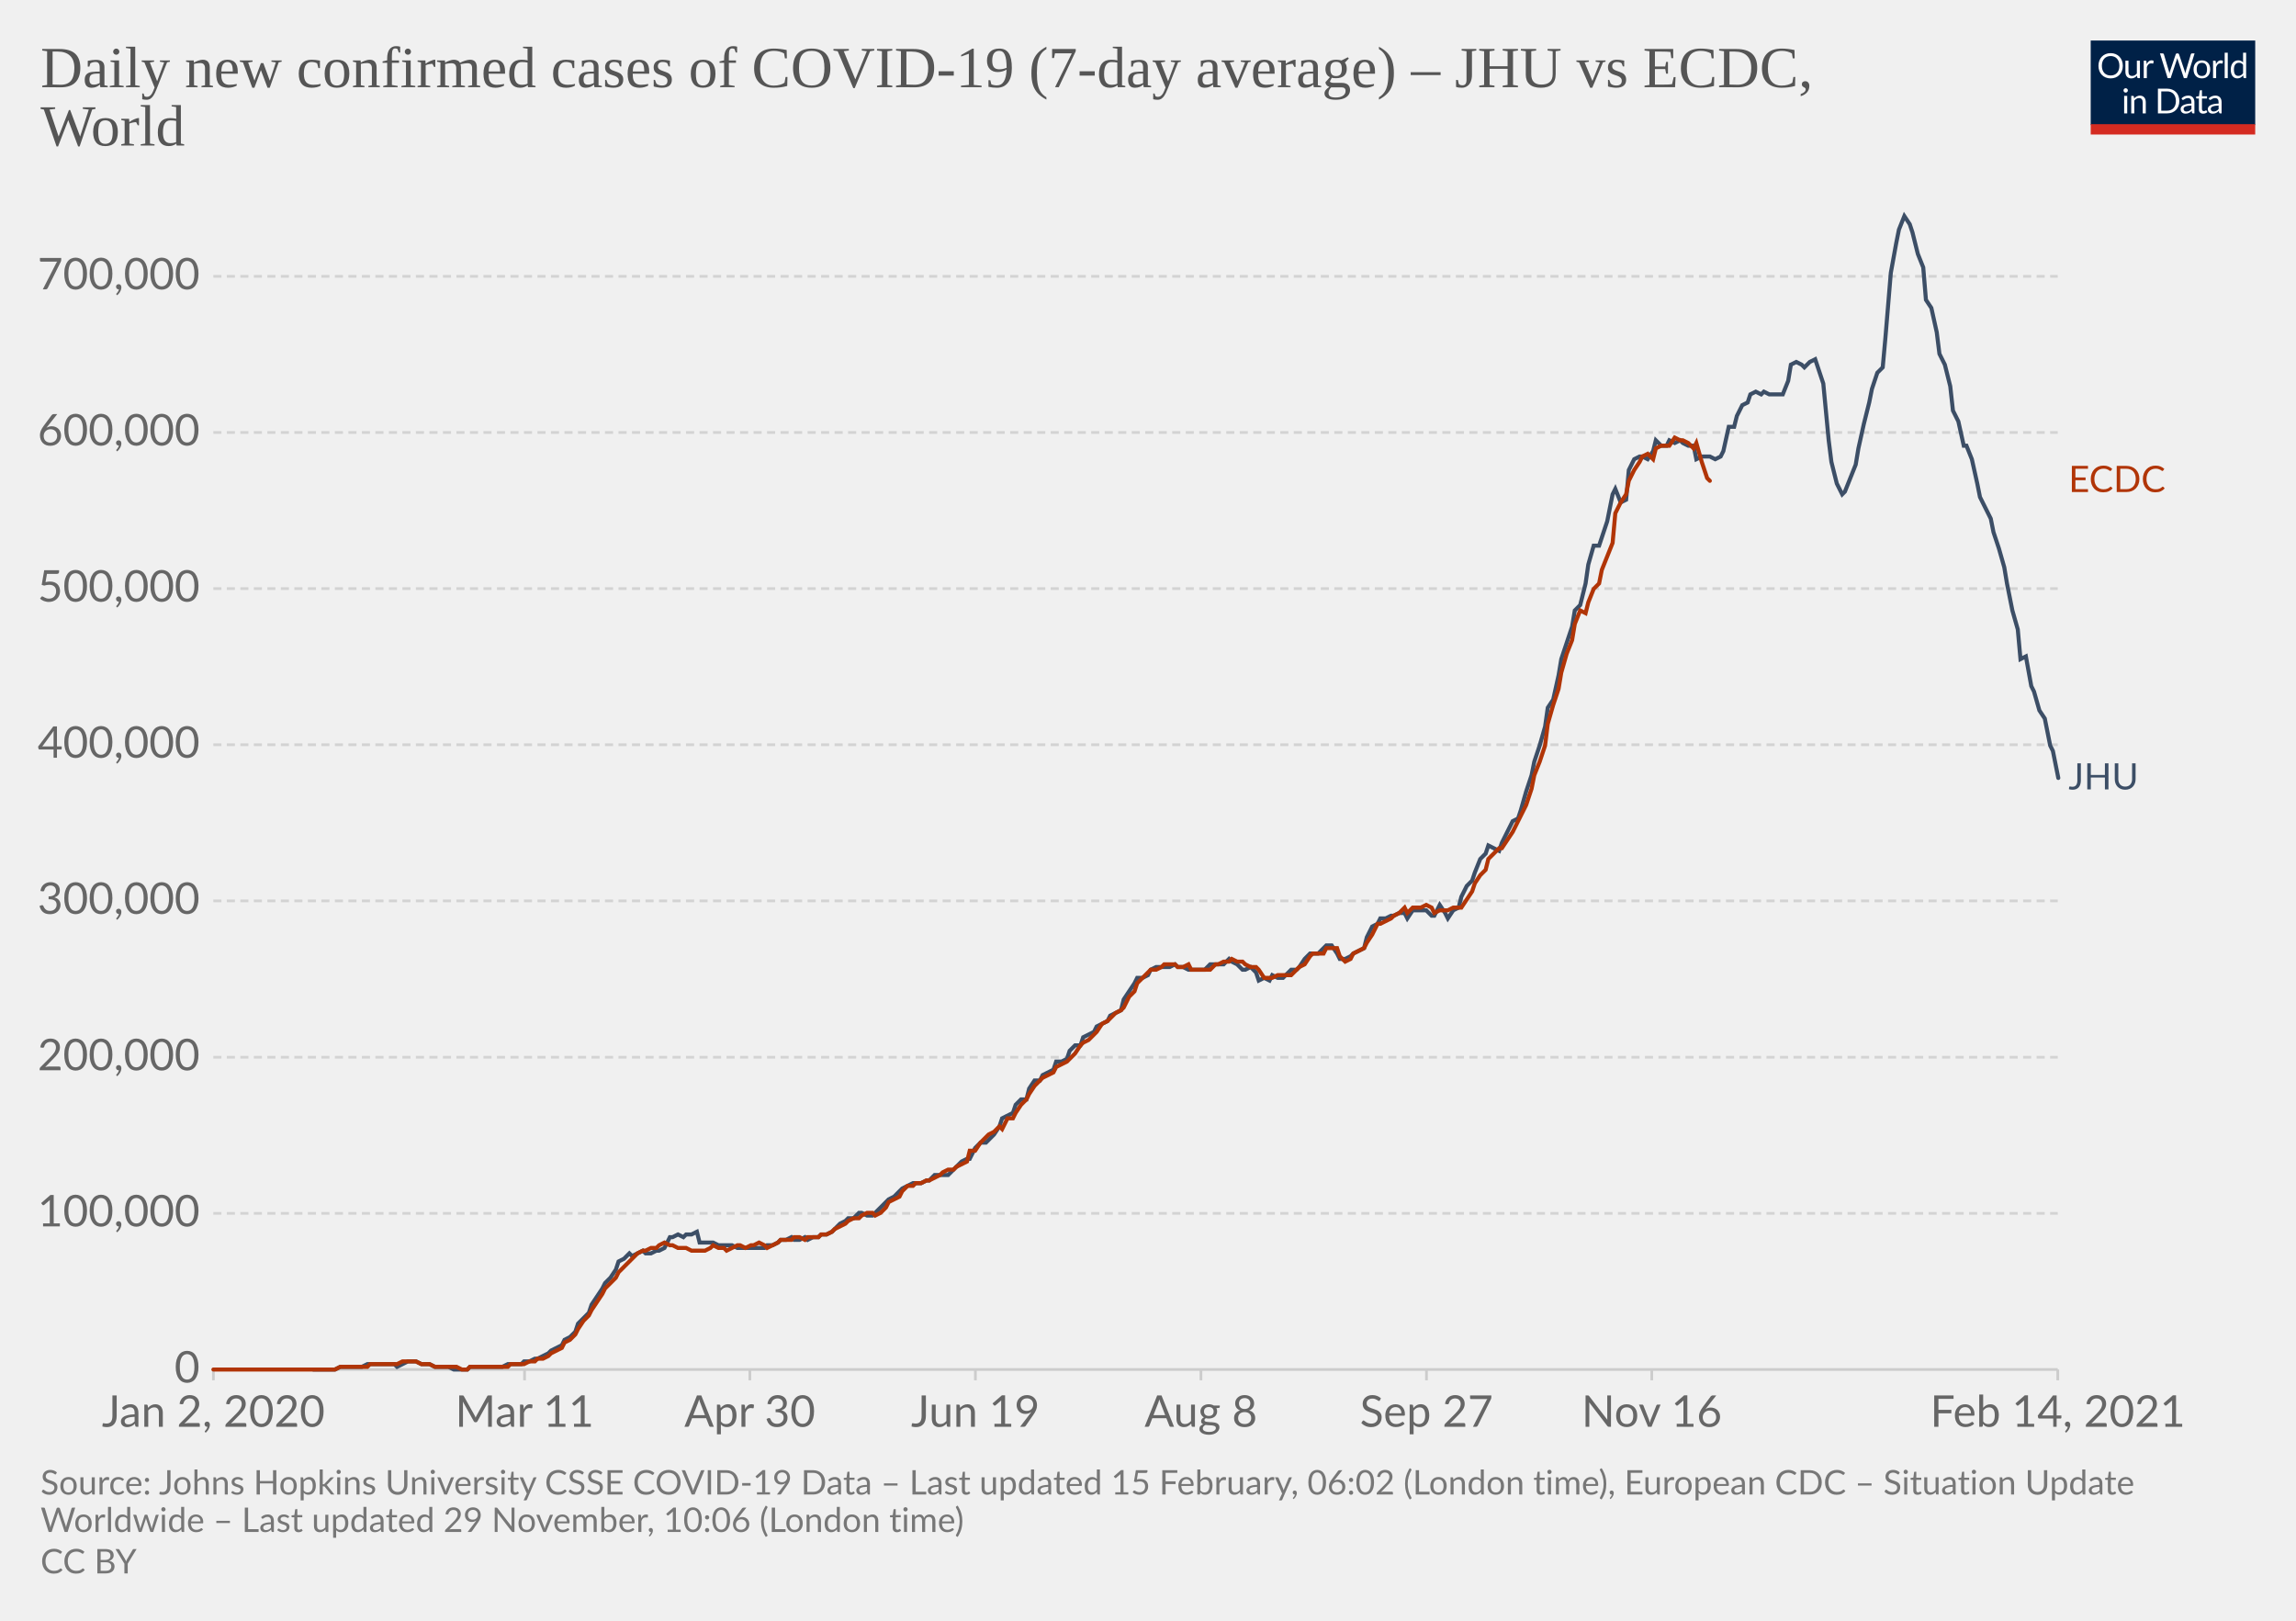
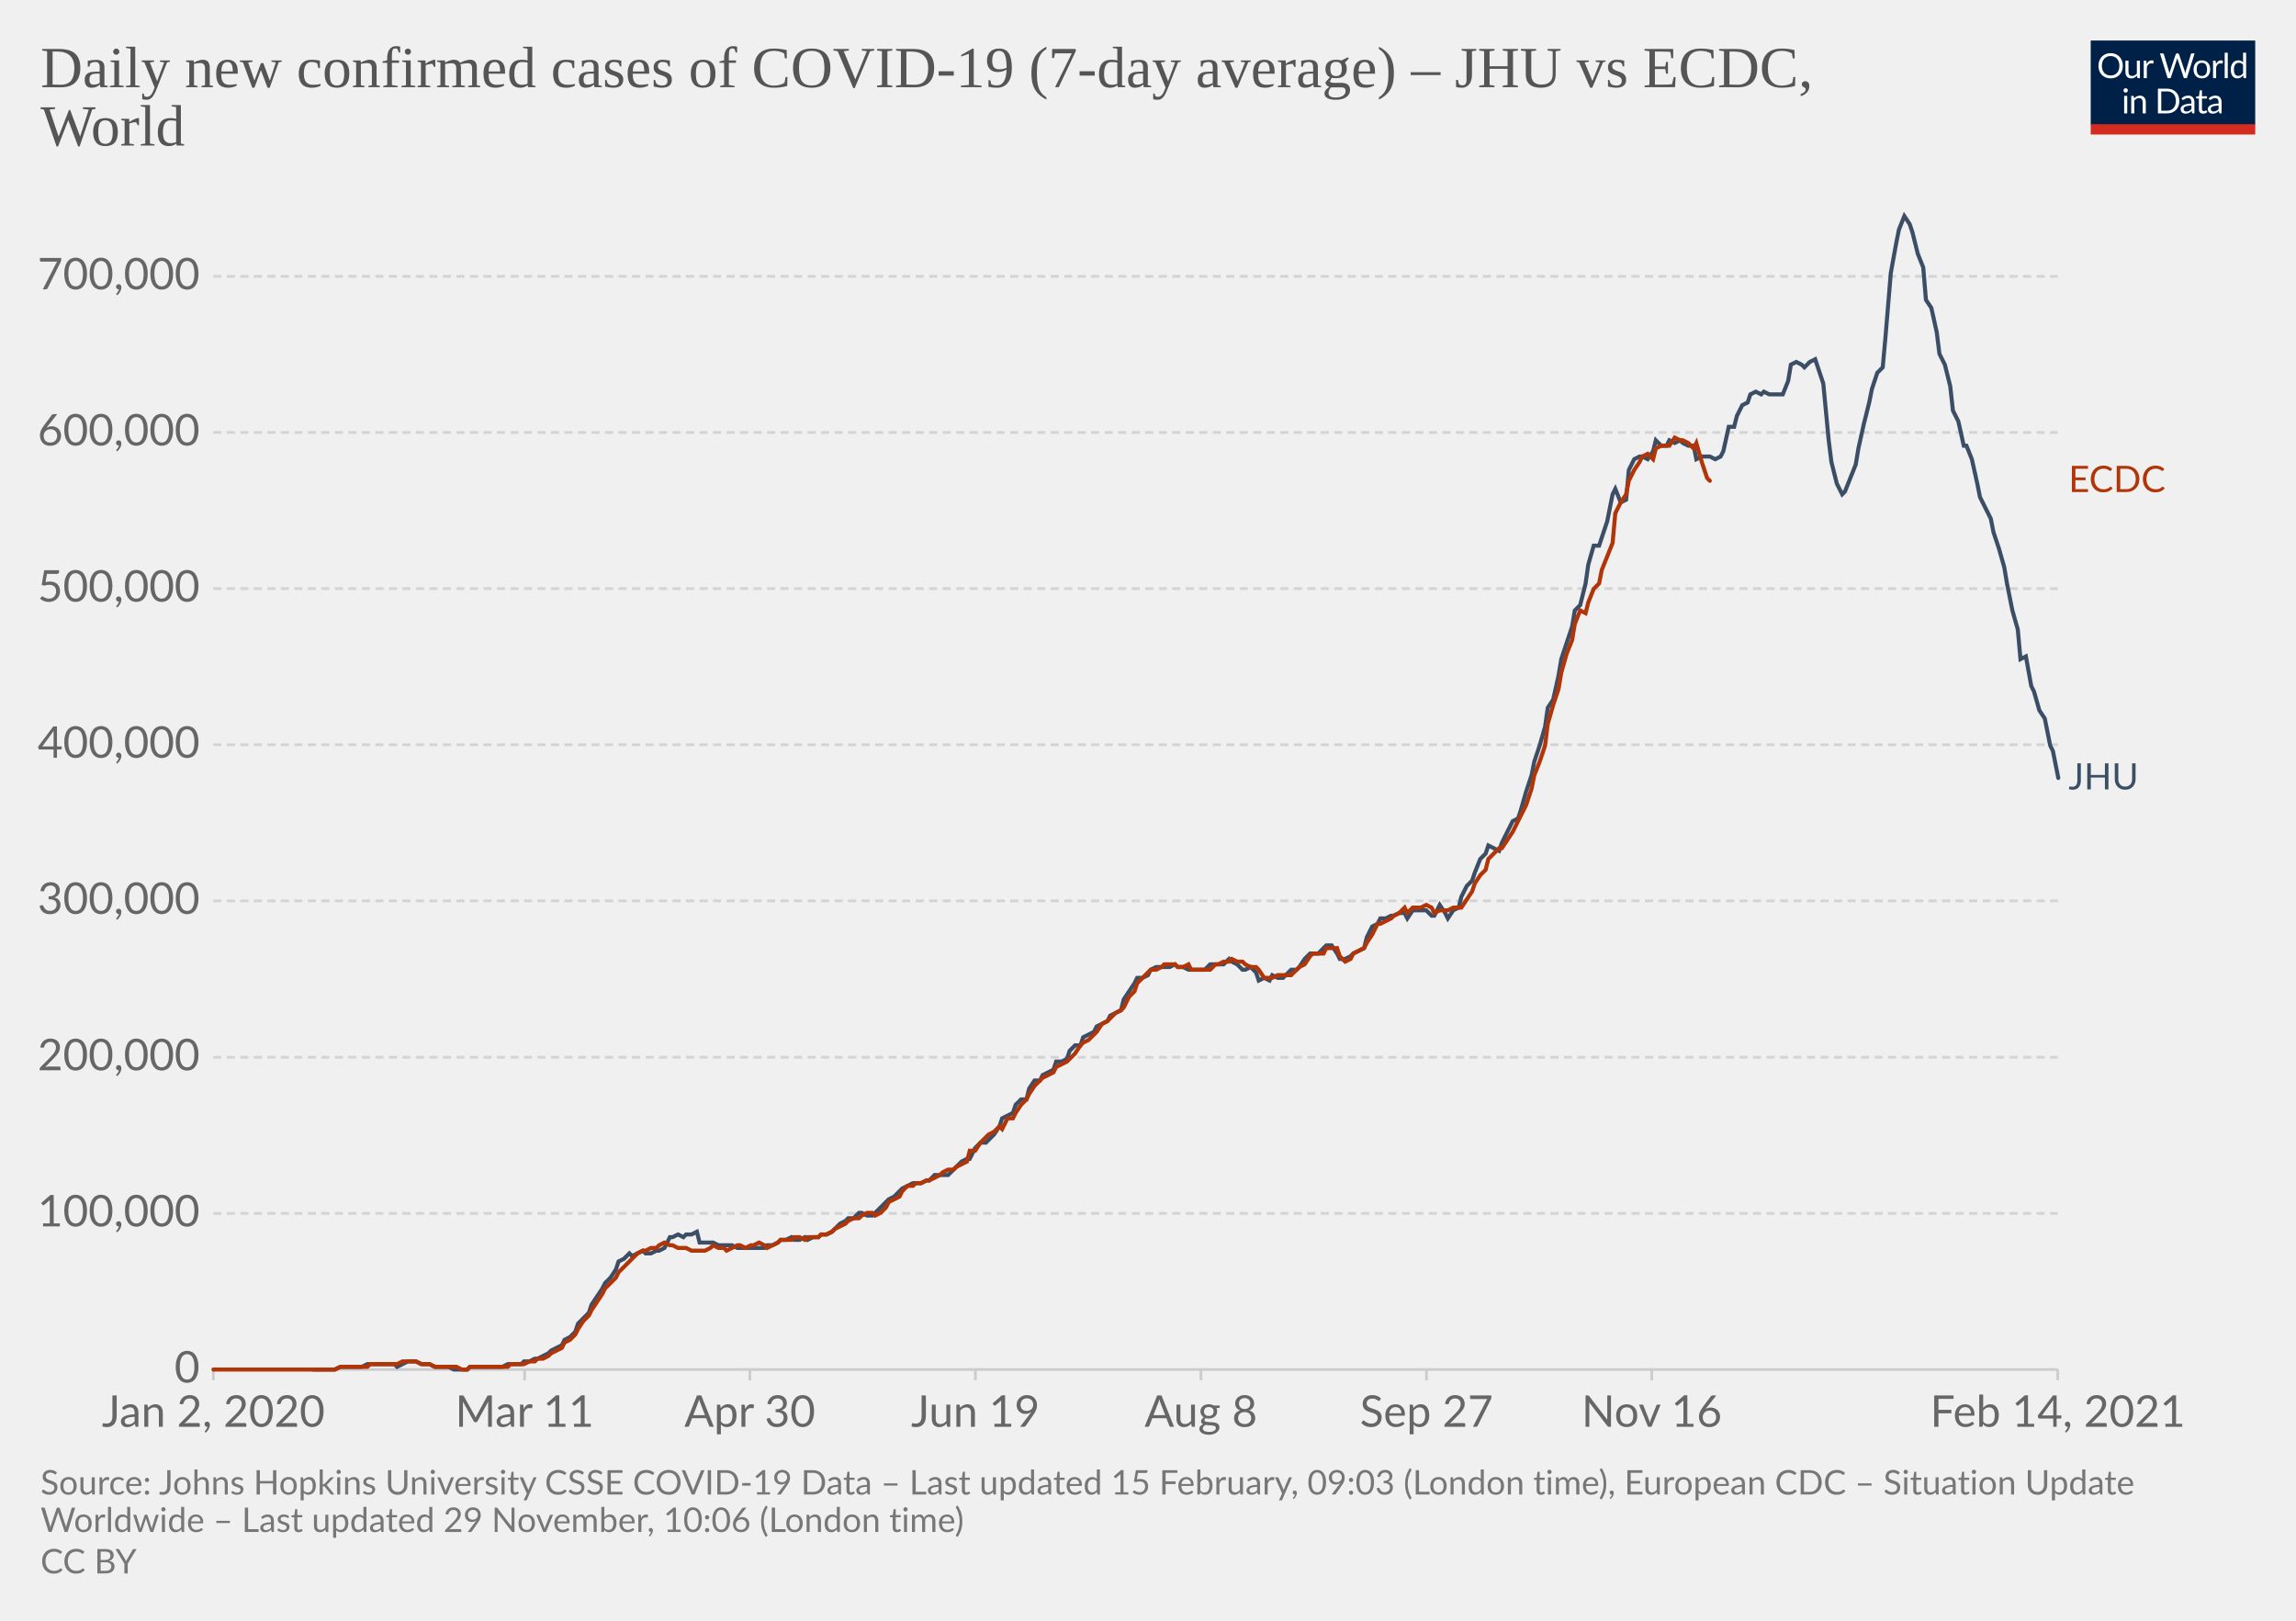
<svg xmlns="http://www.w3.org/2000/svg" version="1.1" style="background-color:#fff;-webkit-font-smoothing:antialiased" width="850" height="600" viewBox="0 0 850 600" font-family="Lato,'Helvetica Neue',Helvetica,Arial,sans-serif" font-size="18" text-rendering="optimizeLegibility">
  <g class="HeaderView">
    <g transform="matrix(.29 0 0 .29 774 15)">
      <svg width="210" height="120" viewBox="0 0 210 120" fill="none">
        <g clip-path="url(#clip0)">
          <path d="M0 0h210v107.89H0V0z" fill="#002147" />
          <path d="M40.98 32.25c0 2.36-.38 4.53-1.12 6.51a14.26 14.26 0 01-8.1 8.4c-1.9.78-4.02 1.17-6.34 1.17a16.6 16.6 0 01-6.33-1.17 14.31 14.31 0 01-8.08-8.4 18.29 18.29 0 01-1.12-6.51c0-2.36.38-4.53 1.12-6.5.75-1.97 1.8-3.67 3.17-5.1a14.32 14.32 0 014.9-3.34c1.92-.8 4.03-1.19 6.34-1.19 2.32 0 4.43.4 6.34 1.19 1.92.8 3.56 1.9 4.93 3.34a14.87 14.87 0 013.17 5.1 18.1 18.1 0 011.12 6.5zm-4.38 0c0-1.94-.26-3.68-.8-5.22a10.91 10.91 0 00-2.24-3.89 9.68 9.68 0 00-3.52-2.46 11.95 11.95 0 00-4.62-.86c-1.68 0-3.21.28-4.6.86a9.88 9.88 0 00-3.54 2.46 10.91 10.91 0 00-2.24 3.9c-.53 1.53-.8 3.27-.8 5.2 0 1.94.27 3.68.8 5.22a11.17 11.17 0 002.24 3.9 10.01 10.01 0 003.55 2.44c1.38.56 2.9.83 4.6.83s3.24-.27 4.61-.83a9.8 9.8 0 003.52-2.44 11.17 11.17 0 002.25-3.9c.53-1.54.8-3.28.8-5.21zm26.22-6.54V48H60.5c-.56 0-.9-.27-1.05-.81l-.31-2.4a12.45 12.45 0 01-3.26 2.6c-1.2.64-2.58.96-4.13.96-1.22 0-2.3-.2-3.24-.6a6.52 6.52 0 01-2.33-1.7 7.37 7.37 0 01-1.43-2.67c-.3-1.04-.46-2.2-.46-3.45V25.7h3.91v14.22c0 1.68.38 2.99 1.15 3.91.77.93 1.96 1.39 3.54 1.39 1.16 0 2.24-.27 3.23-.82a10.42 10.42 0 002.8-2.28V25.7h3.91zm8.61 4.47a9.94 9.94 0 012.6-3.56 5.64 5.64 0 013.76-1.3c.47 0 .92.05 1.34.15.44.1.83.27 1.17.49l-.3 2.92c-.09.37-.3.55-.66.55-.2 0-.5-.04-.9-.13a6.21 6.21 0 00-3.24.18 4.23 4.23 0 00-1.47.92c-.42.4-.81.9-1.17 1.5-.33.58-.64 1.26-.92 2.02V48H67.7V25.71h2.25c.42 0 .72.08.88.25.16.16.27.44.33.83l.26 3.39zm61.16-13.7L122.75 48h-3.82l-7.99-24.05a21.95 21.95 0 01-.42-1.58 38.36 38.36 0 01-.44 1.58L102.05 48h-3.83L88.4 16.47h3.54c.38 0 .7.1.95.29.26.2.43.43.5.73l6.52 21.9.28 1.28.29 1.46.3-1.46.38-1.27 7.41-21.91c.1-.25.26-.48.51-.69.27-.22.58-.33.95-.33h1.23c.38 0 .69.1.92.29a1.77 1.77 0 01.53.73l7.4 21.9a28.4 28.4 0 01.68 2.62 29.52 29.52 0 01.52-2.61l6.54-21.91a1.31 1.31 0 01.48-.7c.27-.21.58-.32.95-.32h3.32zm9.35 8.88c1.63 0 3.1.27 4.4.82a9.43 9.43 0 015.46 5.94c.5 1.4.74 2.98.74 4.73 0 1.76-.25 3.34-.74 4.75a9.43 9.43 0 01-5.46 5.92c-1.3.52-2.77.79-4.4.79-1.64 0-3.12-.27-4.44-.8a9.42 9.42 0 01-3.35-2.3c-.92-1-1.63-2.2-2.13-3.61-.49-1.41-.73-3-.73-4.75s.24-3.33.73-4.73c.5-1.43 1.2-2.64 2.13-3.63a9.4 9.4 0 013.35-2.31c1.32-.55 2.8-.82 4.44-.82zm0 19.89c2.2 0 3.84-.73 4.93-2.2 1.08-1.48 1.63-3.54 1.63-6.18 0-2.66-.55-4.72-1.63-6.2-1.09-1.49-2.73-2.23-4.93-2.23-1.12 0-2.09.2-2.93.57a5.71 5.71 0 00-2.06 1.65 7.5 7.5 0 00-1.24 2.67c-.26 1.04-.4 2.22-.4 3.54 0 2.64.55 4.7 1.64 6.18 1.1 1.47 2.76 2.2 4.99 2.2zm17.97-15.07a9.94 9.94 0 012.6-3.56 5.64 5.64 0 013.76-1.3c.47 0 .91.05 1.34.15.44.1.83.27 1.16.49l-.28 2.92c-.09.37-.31.55-.66.55-.2 0-.5-.04-.9-.13a6.2 6.2 0 00-3.24.18 4.23 4.23 0 00-1.47.92c-.43.4-.82.9-1.17 1.5a13.1 13.1 0 00-.92 2.02V48h-3.94V25.71h2.24c.43 0 .72.08.88.25.17.16.28.44.33.83l.27 3.39zm15.04-14.59V48h-3.92V15.6h3.92zm19.55 15.43a6.22 6.22 0 00-2.38-2.05 6.7 6.7 0 00-2.86-.6c-2.07 0-3.66.75-4.77 2.23-1.12 1.48-1.68 3.6-1.68 6.33 0 1.46.13 2.7.38 3.74a7.29 7.29 0 001.1 2.56 4.35 4.35 0 001.78 1.45c.7.3 1.5.46 2.4.46 1.29 0 2.41-.3 3.36-.88a9.6 9.6 0 002.67-2.49V31.02zm3.91-15.43V48h-2.33c-.56 0-.9-.27-1.06-.81l-.35-2.71a12.13 12.13 0 01-3.25 2.77 8.28 8.28 0 01-4.23 1.06 7.31 7.31 0 01-6.14-2.9c-.73-.96-1.3-2.15-1.69-3.57a18.35 18.35 0 01.07-9.48 11.29 11.29 0 011.89-3.7 8.7 8.7 0 017.06-3.34 7.96 7.96 0 016.12 2.62V15.59h3.91zM46.61 70.71V93H42.7V70.71h3.91zm.84-7c0 .39-.08.75-.24 1.09a2.81 2.81 0 01-1.52 1.47 2.67 2.67 0 01-2.16 0 2.9 2.9 0 01-1.45-1.47 2.67 2.67 0 010-2.16c.15-.35.35-.65.6-.9.25-.27.53-.47.85-.62a2.67 2.67 0 012.16 0c.35.15.65.35.9.62.27.25.47.55.62.9.16.34.24.7.24 1.08zm7.97 10.24c.49-.54 1-1.04 1.54-1.48a9.85 9.85 0 013.66-1.84 8.96 8.96 0 015.43.35c.94.4 1.72.97 2.33 1.71a7.36 7.36 0 011.43 2.67c.32 1.04.49 2.19.49 3.45V93h-3.94V78.81c0-1.69-.4-3-1.17-3.92-.76-.93-1.93-1.4-3.5-1.4a6.6 6.6 0 00-3.25.83c-1 .56-1.92 1.31-2.77 2.27V93h-3.94V70.71h2.35c.56 0 .9.28 1.04.82l.3 2.42zm57.7 3.3c0 2.36-.37 4.5-1.11 6.44a14.3 14.3 0 01-3.17 4.98 14.1 14.1 0 01-4.93 3.2c-1.9.76-4.02 1.13-6.33 1.13H85.8V61.47h11.77c2.31 0 4.42.39 6.33 1.15a13.8 13.8 0 018.1 8.18 17.75 17.75 0 011.12 6.45zm-4.37 0c0-1.94-.26-3.67-.8-5.2a10.94 10.94 0 00-2.23-3.87 9.57 9.57 0 00-3.53-2.42 12.23 12.23 0 00-4.61-.83h-7.5v24.62h7.5c1.7 0 3.24-.28 4.61-.84a9.7 9.7 0 003.53-2.4 10.94 10.94 0 002.24-3.87c.53-1.53.8-3.26.8-5.2zm19.8 5.72c-1.8.06-3.34.2-4.62.44-1.26.22-2.3.51-3.1.88-.8.36-1.37.8-1.74 1.3-.35.5-.53 1.05-.53 1.67 0 .58.1 1.1.3 1.52a3 3 0 00.76 1.05c.34.27.73.46 1.17.6a6.13 6.13 0 001.45.17 7.28 7.28 0 003.5-.81 11.95 11.95 0 002.82-2.2v-4.62zm-12.65-9.11a12.73 12.73 0 013.98-2.66c1.43-.59 3-.88 4.73-.88 1.25 0 2.36.2 3.33.61a6.81 6.81 0 013.94 4.38c.33 1.04.5 2.19.5 3.43V93h-1.74a1.8 1.8 0 01-.88-.18c-.2-.13-.36-.38-.48-.74l-.44-2.12-1.72 1.46a9.48 9.48 0 01-3.74 1.7c-.69.15-1.46.23-2.3.23-.87 0-1.69-.12-2.45-.35a5.34 5.34 0 01-3.34-2.93 6.64 6.64 0 01-.49-2.64c0-.88.25-1.72.73-2.53a6.33 6.33 0 012.35-2.17c1.09-.63 2.5-1.15 4.25-1.54 1.75-.41 3.89-.65 6.42-.7v-1.75c0-1.73-.37-3.03-1.12-3.91-.75-.9-1.84-1.34-3.28-1.34-.97 0-1.78.12-2.44.37-.64.23-1.2.5-1.7.81l-1.23.82c-.33.23-.67.35-1 .35-.27 0-.5-.07-.69-.2a2.1 2.1 0 01-.48-.53l-.7-1.25zm27.67 19.5c-1.76 0-3.12-.5-4.07-1.48-.94-.98-1.41-2.4-1.41-4.25V74h-2.68a.9.9 0 01-.6-.2c-.16-.14-.24-.36-.24-.66v-1.56l3.65-.46.9-6.89a.9.9 0 01.29-.52.88.88 0 01.62-.22H142v7.67h6.44V74H142v13.38c0 .94.22 1.63.68 2.09.45.45 1.04.68 1.76.68a3.21 3.21 0 001.85-.53l.55-.35c.16-.12.3-.18.41-.18.2 0 .4.13.55.38l1.15 1.87a7.45 7.45 0 01-2.44 1.5 8.53 8.53 0 01-2.95.52zm19.68-10.4c-1.8.07-3.34.21-4.62.45-1.26.22-2.3.51-3.1.88-.8.36-1.37.8-1.74 1.3-.35.5-.53 1.05-.53 1.67 0 .58.1 1.1.3 1.52a2.9 2.9 0 00.76 1.05c.34.27.73.46 1.17.6a6.13 6.13 0 001.45.17 7.3 7.3 0 003.5-.81 12.04 12.04 0 002.82-2.2v-4.62zm-12.65-9.1a12.72 12.72 0 013.99-2.66c1.42-.59 3-.88 4.72-.88 1.25 0 2.36.2 3.33.61a6.81 6.81 0 013.94 4.38c.33 1.04.5 2.19.5 3.43V93h-1.74a1.8 1.8 0 01-.88-.18c-.2-.13-.36-.38-.48-.74l-.44-2.12-1.72 1.46a9.48 9.48 0 01-3.74 1.7c-.69.15-1.46.23-2.3.23-.87 0-1.69-.12-2.45-.35a5.33 5.33 0 01-3.34-2.93 6.62 6.62 0 01-.49-2.64c0-.88.25-1.72.73-2.53a6.33 6.33 0 012.35-2.17c1.09-.63 2.5-1.15 4.25-1.54a31.2 31.2 0 016.42-.7v-1.75c0-1.73-.37-3.03-1.12-3.91-.75-.9-1.84-1.34-3.28-1.34-.97 0-1.78.12-2.44.37-.64.23-1.2.5-1.7.81l-1.22.82c-.34.23-.68.35-1.02.35-.26 0-.49-.07-.68-.2a1.88 1.88 0 01-.48-.53l-.7-1.25zM40.98 32.25c0 2.36-.38 4.53-1.12 6.51a14.26 14.26 0 01-8.1 8.4c-1.9.78-4.02 1.17-6.34 1.17a16.6 16.6 0 01-6.33-1.17 14.31 14.31 0 01-8.08-8.4 18.29 18.29 0 01-1.12-6.51c0-2.36.38-4.53 1.12-6.5.75-1.97 1.8-3.67 3.17-5.1a14.32 14.32 0 014.9-3.34c1.92-.8 4.03-1.19 6.34-1.19 2.32 0 4.43.4 6.34 1.19 1.92.8 3.56 1.9 4.93 3.34a14.87 14.87 0 013.17 5.1 18.1 18.1 0 011.12 6.5zm-4.38 0c0-1.94-.26-3.68-.8-5.22a10.91 10.91 0 00-2.24-3.89 9.68 9.68 0 00-3.52-2.46 11.95 11.95 0 00-4.62-.86c-1.68 0-3.21.28-4.6.86a9.88 9.88 0 00-3.54 2.46 10.91 10.91 0 00-2.24 3.9c-.53 1.53-.8 3.27-.8 5.2 0 1.94.27 3.68.8 5.22a11.17 11.17 0 002.24 3.9 10.01 10.01 0 003.55 2.44c1.38.56 2.9.83 4.6.83s3.24-.27 4.61-.83a9.8 9.8 0 003.52-2.44 11.17 11.17 0 002.25-3.9c.53-1.54.8-3.28.8-5.21zm26.22-6.54V48H60.5c-.56 0-.9-.27-1.05-.81l-.31-2.4a12.45 12.45 0 01-3.26 2.6c-1.2.64-2.58.96-4.13.96-1.22 0-2.3-.2-3.24-.6a6.52 6.52 0 01-2.33-1.7 7.37 7.37 0 01-1.43-2.67c-.3-1.04-.46-2.2-.46-3.45V25.7h3.91v14.22c0 1.68.38 2.99 1.15 3.91.77.93 1.96 1.39 3.54 1.39 1.16 0 2.24-.27 3.23-.82a10.42 10.42 0 002.8-2.28V25.7h3.91zm8.61 4.47a9.94 9.94 0 012.6-3.56 5.64 5.64 0 013.76-1.3c.47 0 .92.05 1.34.15.44.1.83.27 1.17.49l-.3 2.92c-.09.37-.3.55-.66.55-.2 0-.5-.04-.9-.13a6.21 6.21 0 00-3.24.18 4.23 4.23 0 00-1.47.92c-.42.4-.81.9-1.17 1.5-.33.58-.64 1.26-.92 2.02V48H67.7V25.71h2.25c.42 0 .72.08.88.25.16.16.27.44.33.83l.26 3.39zm61.16-13.7L122.75 48h-3.82l-7.99-24.05a21.95 21.95 0 01-.42-1.58 38.36 38.36 0 01-.44 1.58L102.05 48h-3.83L88.4 16.47h3.54c.38 0 .7.1.95.29.26.2.43.43.5.73l6.52 21.9.28 1.28.29 1.46.3-1.46.38-1.27 7.41-21.91c.1-.25.26-.48.51-.69.27-.22.58-.33.95-.33h1.23c.38 0 .69.1.92.29a1.77 1.77 0 01.53.73l7.4 21.9a28.4 28.4 0 01.68 2.62 29.52 29.52 0 01.52-2.61l6.54-21.91a1.31 1.31 0 01.48-.7c.27-.21.58-.32.95-.32h3.32zm9.35 8.88c1.63 0 3.1.27 4.4.82a9.43 9.43 0 015.46 5.94c.5 1.4.74 2.98.74 4.73 0 1.76-.25 3.34-.74 4.75a9.43 9.43 0 01-5.46 5.92c-1.3.52-2.77.79-4.4.79-1.64 0-3.12-.27-4.44-.8a9.42 9.42 0 01-3.35-2.3c-.92-1-1.63-2.2-2.13-3.61-.49-1.41-.73-3-.73-4.75s.24-3.33.73-4.73c.5-1.43 1.2-2.64 2.13-3.63a9.4 9.4 0 013.35-2.31c1.32-.55 2.8-.82 4.44-.82zm0 19.89c2.2 0 3.84-.73 4.93-2.2 1.08-1.48 1.63-3.54 1.63-6.18 0-2.66-.55-4.72-1.63-6.2-1.09-1.49-2.73-2.23-4.93-2.23-1.12 0-2.09.2-2.93.57a5.71 5.71 0 00-2.06 1.65 7.5 7.5 0 00-1.24 2.67c-.26 1.04-.4 2.22-.4 3.54 0 2.64.55 4.7 1.64 6.18 1.1 1.47 2.76 2.2 4.99 2.2zm17.97-15.07a9.94 9.94 0 012.6-3.56 5.64 5.64 0 013.76-1.3c.47 0 .91.05 1.34.15.44.1.83.27 1.16.49l-.28 2.92c-.09.37-.31.55-.66.55-.2 0-.5-.04-.9-.13a6.2 6.2 0 00-3.24.18 4.23 4.23 0 00-1.47.92c-.43.4-.82.9-1.17 1.5a13.1 13.1 0 00-.92 2.02V48h-3.94V25.71h2.24c.43 0 .72.08.88.25.17.16.28.44.33.83l.27 3.39zm15.04-14.59V48h-3.92V15.6h3.92zm19.55 15.43a6.22 6.22 0 00-2.38-2.05 6.7 6.7 0 00-2.86-.6c-2.07 0-3.66.75-4.77 2.23-1.12 1.48-1.68 3.6-1.68 6.33 0 1.46.13 2.7.38 3.74a7.29 7.29 0 001.1 2.56 4.35 4.35 0 001.78 1.45c.7.3 1.5.46 2.4.46 1.29 0 2.41-.3 3.36-.88a9.6 9.6 0 002.67-2.49V31.02zm3.91-15.43V48h-2.33c-.56 0-.9-.27-1.06-.81l-.35-2.71a12.13 12.13 0 01-3.25 2.77 8.28 8.28 0 01-4.23 1.06 7.31 7.31 0 01-6.14-2.9c-.73-.96-1.3-2.15-1.69-3.57a18.35 18.35 0 01.07-9.48 11.29 11.29 0 011.89-3.7 8.7 8.7 0 017.06-3.34 7.96 7.96 0 016.12 2.62V15.59h3.91zM46.61 70.71V93H42.7V70.71h3.91zm.84-7c0 .39-.08.75-.24 1.09a2.81 2.81 0 01-1.52 1.47 2.67 2.67 0 01-2.16 0 2.9 2.9 0 01-1.45-1.47 2.67 2.67 0 010-2.16c.15-.35.35-.65.6-.9.25-.27.53-.47.85-.62a2.67 2.67 0 012.16 0c.35.15.65.35.9.62.27.25.47.55.62.9.16.34.24.7.24 1.08zm7.97 10.24c.49-.54 1-1.04 1.54-1.48a9.85 9.85 0 013.66-1.84 8.96 8.96 0 015.43.35c.94.4 1.72.97 2.33 1.71a7.36 7.36 0 011.43 2.67c.32 1.04.49 2.19.49 3.45V93h-3.94V78.81c0-1.69-.4-3-1.17-3.92-.76-.93-1.93-1.4-3.5-1.4a6.6 6.6 0 00-3.25.83c-1 .56-1.92 1.31-2.77 2.27V93h-3.94V70.71h2.35c.56 0 .9.28 1.04.82l.3 2.42zm57.7 3.3c0 2.36-.37 4.5-1.11 6.44a14.3 14.3 0 01-3.17 4.98 14.1 14.1 0 01-4.93 3.2c-1.9.76-4.02 1.13-6.33 1.13H85.8V61.47h11.77c2.31 0 4.42.39 6.33 1.15a13.8 13.8 0 018.1 8.18 17.75 17.75 0 011.12 6.45zm-4.37 0c0-1.94-.26-3.67-.8-5.2a10.94 10.94 0 00-2.23-3.87 9.57 9.57 0 00-3.53-2.42 12.23 12.23 0 00-4.61-.83h-7.5v24.62h7.5c1.7 0 3.24-.28 4.61-.84a9.7 9.7 0 003.53-2.4 10.94 10.94 0 002.24-3.87c.53-1.53.8-3.26.8-5.2zm19.8 5.72c-1.8.06-3.34.2-4.62.44-1.26.22-2.3.51-3.1.88-.8.36-1.37.8-1.74 1.3-.35.5-.53 1.05-.53 1.67 0 .58.1 1.1.3 1.52a3 3 0 00.76 1.05c.34.27.73.46 1.17.6a6.13 6.13 0 001.45.17 7.28 7.28 0 003.5-.81 11.95 11.95 0 002.82-2.2v-4.62zm-12.65-9.11a12.73 12.73 0 013.98-2.66c1.43-.59 3-.88 4.73-.88 1.25 0 2.36.2 3.33.61a6.81 6.81 0 013.94 4.38c.33 1.04.5 2.19.5 3.43V93h-1.74a1.8 1.8 0 01-.88-.18c-.2-.13-.36-.38-.48-.74l-.44-2.12-1.72 1.46a9.48 9.48 0 01-3.74 1.7c-.69.15-1.46.23-2.3.23-.87 0-1.69-.12-2.45-.35a5.34 5.34 0 01-3.34-2.93 6.64 6.64 0 01-.49-2.64c0-.88.25-1.72.73-2.53a6.33 6.33 0 012.35-2.17c1.09-.63 2.5-1.15 4.25-1.54 1.75-.41 3.89-.65 6.42-.7v-1.75c0-1.73-.37-3.03-1.12-3.91-.75-.9-1.84-1.34-3.28-1.34-.97 0-1.78.12-2.44.37-.64.23-1.2.5-1.7.81l-1.23.82c-.33.23-.67.35-1 .35-.27 0-.5-.07-.69-.2a2.1 2.1 0 01-.48-.53l-.7-1.25zm27.67 19.5c-1.76 0-3.12-.5-4.07-1.48-.94-.98-1.41-2.4-1.41-4.25V74h-2.68a.9.9 0 01-.6-.2c-.16-.14-.24-.36-.24-.66v-1.56l3.65-.46.9-6.89a.9.9 0 01.29-.52.88.88 0 01.62-.22H142v7.67h6.44V74H142v13.38c0 .94.22 1.63.68 2.09.45.45 1.04.68 1.76.68a3.21 3.21 0 001.85-.53l.55-.35c.16-.12.3-.18.41-.18.2 0 .4.13.55.38l1.15 1.87a7.45 7.45 0 01-2.44 1.5 8.53 8.53 0 01-2.95.52zm19.68-10.4c-1.8.07-3.34.21-4.62.45-1.26.22-2.3.51-3.1.88-.8.36-1.37.8-1.74 1.3-.35.5-.53 1.05-.53 1.67 0 .58.1 1.1.3 1.52a2.9 2.9 0 00.76 1.05c.34.27.73.46 1.17.6a6.13 6.13 0 001.45.17 7.3 7.3 0 003.5-.81 12.04 12.04 0 002.82-2.2v-4.62zm-12.65-9.1a12.72 12.72 0 013.99-2.66c1.42-.59 3-.88 4.72-.88 1.25 0 2.36.2 3.33.61a6.81 6.81 0 013.94 4.38c.33 1.04.5 2.19.5 3.43V93h-1.74a1.8 1.8 0 01-.88-.18c-.2-.13-.36-.38-.48-.74l-.44-2.12-1.72 1.46a9.48 9.48 0 01-3.74 1.7c-.69.15-1.46.23-2.3.23-.87 0-1.69-.12-2.45-.35a5.33 5.33 0 01-3.34-2.93 6.62 6.62 0 01-.49-2.64c0-.88.25-1.72.73-2.53a6.33 6.33 0 012.35-2.17c1.09-.63 2.5-1.15 4.25-1.54a31.2 31.2 0 016.42-.7v-1.75c0-1.73-.37-3.03-1.12-3.91-.75-.9-1.84-1.34-3.28-1.34-.97 0-1.78.12-2.44.37-.64.23-1.2.5-1.7.81l-1.22.82c-.34.23-.68.35-1.02.35-.26 0-.49-.07-.68-.2a1.88 1.88 0 01-.48-.53l-.7-1.25zM40.98 32.25c0 2.36-.38 4.53-1.12 6.51a14.26 14.26 0 01-8.1 8.4c-1.9.78-4.02 1.17-6.34 1.17a16.6 16.6 0 01-6.33-1.17 14.31 14.31 0 01-8.08-8.4 18.29 18.29 0 01-1.12-6.51c0-2.36.38-4.53 1.12-6.5.75-1.97 1.8-3.67 3.17-5.1a14.32 14.32 0 014.9-3.34c1.92-.8 4.03-1.19 6.34-1.19 2.32 0 4.43.4 6.34 1.19 1.92.8 3.56 1.9 4.93 3.34a14.87 14.87 0 013.17 5.1 18.1 18.1 0 011.12 6.5zm-4.38 0c0-1.94-.26-3.68-.8-5.22a10.91 10.91 0 00-2.24-3.89 9.68 9.68 0 00-3.52-2.46 11.95 11.95 0 00-4.62-.86c-1.68 0-3.21.28-4.6.86a9.88 9.88 0 00-3.54 2.46 10.91 10.91 0 00-2.24 3.9c-.53 1.53-.8 3.27-.8 5.2 0 1.94.27 3.68.8 5.22a11.17 11.17 0 002.24 3.9 10.01 10.01 0 003.55 2.44c1.38.56 2.9.83 4.6.83s3.24-.27 4.61-.83a9.8 9.8 0 003.52-2.44 11.17 11.17 0 002.25-3.9c.53-1.54.8-3.28.8-5.21zm26.22-6.54V48H60.5c-.56 0-.9-.27-1.05-.81l-.31-2.4a12.45 12.45 0 01-3.26 2.6c-1.2.64-2.58.96-4.13.96-1.22 0-2.3-.2-3.24-.6a6.52 6.52 0 01-2.33-1.7 7.37 7.37 0 01-1.43-2.67c-.3-1.04-.46-2.2-.46-3.45V25.7h3.91v14.22c0 1.68.38 2.99 1.15 3.91.77.93 1.96 1.39 3.54 1.39 1.16 0 2.24-.27 3.23-.82a10.42 10.42 0 002.8-2.28V25.7h3.91zm8.61 4.47a9.94 9.94 0 012.6-3.56 5.64 5.64 0 013.76-1.3c.47 0 .92.05 1.34.15.44.1.83.27 1.17.49l-.3 2.92c-.09.37-.3.55-.66.55-.2 0-.5-.04-.9-.13a6.21 6.21 0 00-3.24.18 4.23 4.23 0 00-1.47.92c-.42.4-.81.9-1.17 1.5-.33.58-.64 1.26-.92 2.02V48H67.7V25.71h2.25c.42 0 .72.08.88.25.16.16.27.44.33.83l.26 3.39zm61.16-13.7L122.75 48h-3.82l-7.99-24.05a21.95 21.95 0 01-.42-1.58 38.36 38.36 0 01-.44 1.58L102.05 48h-3.83L88.4 16.47h3.54c.38 0 .7.1.95.29.26.2.43.43.5.73l6.52 21.9.28 1.28.29 1.46.3-1.46.38-1.27 7.41-21.91c.1-.25.26-.48.51-.69.27-.22.58-.33.95-.33h1.23c.38 0 .69.1.92.29a1.77 1.77 0 01.53.73l7.4 21.9a28.4 28.4 0 01.68 2.62 29.52 29.52 0 01.52-2.61l6.54-21.91a1.31 1.31 0 01.48-.7c.27-.21.58-.32.95-.32h3.32zm9.35 8.88c1.63 0 3.1.27 4.4.82a9.43 9.43 0 015.46 5.94c.5 1.4.74 2.98.74 4.73 0 1.76-.25 3.34-.74 4.75a9.43 9.43 0 01-5.46 5.92c-1.3.52-2.77.79-4.4.79-1.64 0-3.12-.27-4.44-.8a9.42 9.42 0 01-3.35-2.3c-.92-1-1.63-2.2-2.13-3.61-.49-1.41-.73-3-.73-4.75s.24-3.33.73-4.73c.5-1.43 1.2-2.64 2.13-3.63a9.4 9.4 0 013.35-2.31c1.32-.55 2.8-.82 4.44-.82zm0 19.89c2.2 0 3.84-.73 4.93-2.2 1.08-1.48 1.63-3.54 1.63-6.18 0-2.66-.55-4.72-1.63-6.2-1.09-1.49-2.73-2.23-4.93-2.23-1.12 0-2.09.2-2.93.57a5.71 5.71 0 00-2.06 1.65 7.5 7.5 0 00-1.24 2.67c-.26 1.04-.4 2.22-.4 3.54 0 2.64.55 4.7 1.64 6.18 1.1 1.47 2.76 2.2 4.99 2.2zm17.97-15.07a9.94 9.94 0 012.6-3.56 5.64 5.64 0 013.76-1.3c.47 0 .91.05 1.34.15.44.1.83.27 1.16.49l-.28 2.92c-.09.37-.31.55-.66.55-.2 0-.5-.04-.9-.13a6.2 6.2 0 00-3.24.18 4.23 4.23 0 00-1.47.92c-.43.4-.82.9-1.17 1.5a13.1 13.1 0 00-.92 2.02V48h-3.94V25.71h2.24c.43 0 .72.08.88.25.17.16.28.44.33.83l.27 3.39zm15.04-14.59V48h-3.92V15.6h3.92zm19.55 15.43a6.22 6.22 0 00-2.38-2.05 6.7 6.7 0 00-2.86-.6c-2.07 0-3.66.75-4.77 2.23-1.12 1.48-1.68 3.6-1.68 6.33 0 1.46.13 2.7.38 3.74a7.29 7.29 0 001.1 2.56 4.35 4.35 0 001.78 1.45c.7.3 1.5.46 2.4.46 1.29 0 2.41-.3 3.36-.88a9.6 9.6 0 002.67-2.49V31.02zm3.91-15.43V48h-2.33c-.56 0-.9-.27-1.06-.81l-.35-2.71a12.13 12.13 0 01-3.25 2.77 8.28 8.28 0 01-4.23 1.06 7.31 7.31 0 01-6.14-2.9c-.73-.96-1.3-2.15-1.69-3.57a18.35 18.35 0 01.07-9.48 11.29 11.29 0 011.89-3.7 8.7 8.7 0 017.06-3.34 7.96 7.96 0 016.12 2.62V15.59h3.91zM46.61 70.71V93H42.7V70.71h3.91zm.84-7c0 .39-.08.75-.24 1.09a2.81 2.81 0 01-1.52 1.47 2.67 2.67 0 01-2.16 0 2.9 2.9 0 01-1.45-1.47 2.67 2.67 0 010-2.16c.15-.35.35-.65.6-.9.25-.27.53-.47.85-.62a2.67 2.67 0 012.16 0c.35.15.65.35.9.62.27.25.47.55.62.9.16.34.24.7.24 1.08zm7.97 10.24c.49-.54 1-1.04 1.54-1.48a9.85 9.85 0 013.66-1.84 8.96 8.96 0 015.43.35c.94.4 1.72.97 2.33 1.71a7.36 7.36 0 011.43 2.67c.32 1.04.49 2.19.49 3.45V93h-3.94V78.81c0-1.69-.4-3-1.17-3.92-.76-.93-1.93-1.4-3.5-1.4a6.6 6.6 0 00-3.25.83c-1 .56-1.92 1.31-2.77 2.27V93h-3.94V70.71h2.35c.56 0 .9.28 1.04.82l.3 2.42zm57.7 3.3c0 2.36-.37 4.5-1.11 6.44a14.3 14.3 0 01-3.17 4.98 14.1 14.1 0 01-4.93 3.2c-1.9.76-4.02 1.13-6.33 1.13H85.8V61.47h11.77c2.31 0 4.42.39 6.33 1.15a13.8 13.8 0 018.1 8.18 17.75 17.75 0 011.12 6.45zm-4.37 0c0-1.94-.26-3.67-.8-5.2a10.94 10.94 0 00-2.23-3.87 9.57 9.57 0 00-3.53-2.42 12.23 12.23 0 00-4.61-.83h-7.5v24.62h7.5c1.7 0 3.24-.28 4.61-.84a9.7 9.7 0 003.53-2.4 10.94 10.94 0 002.24-3.87c.53-1.53.8-3.26.8-5.2zm19.8 5.72c-1.8.06-3.34.2-4.62.44-1.26.22-2.3.51-3.1.88-.8.36-1.37.8-1.74 1.3-.35.5-.53 1.05-.53 1.67 0 .58.1 1.1.3 1.52a3 3 0 00.76 1.05c.34.27.73.46 1.17.6a6.13 6.13 0 001.45.17 7.28 7.28 0 003.5-.81 11.95 11.95 0 002.82-2.2v-4.62zm-12.65-9.11a12.73 12.73 0 013.98-2.66c1.43-.59 3-.88 4.73-.88 1.25 0 2.36.2 3.33.61a6.81 6.81 0 013.94 4.38c.33 1.04.5 2.19.5 3.43V93h-1.74a1.8 1.8 0 01-.88-.18c-.2-.13-.36-.38-.48-.74l-.44-2.12-1.72 1.46a9.48 9.48 0 01-3.74 1.7c-.69.15-1.46.23-2.3.23-.87 0-1.69-.12-2.45-.35a5.34 5.34 0 01-3.34-2.93 6.64 6.64 0 01-.49-2.64c0-.88.25-1.72.73-2.53a6.33 6.33 0 012.35-2.17c1.09-.63 2.5-1.15 4.25-1.54 1.75-.41 3.89-.65 6.42-.7v-1.75c0-1.73-.37-3.03-1.12-3.91-.75-.9-1.84-1.34-3.28-1.34-.97 0-1.78.12-2.44.37-.64.23-1.2.5-1.7.81l-1.23.82c-.33.23-.67.35-1 .35-.27 0-.5-.07-.69-.2a2.1 2.1 0 01-.48-.53l-.7-1.25zm27.67 19.5c-1.76 0-3.12-.5-4.07-1.48-.94-.98-1.41-2.4-1.41-4.25V74h-2.68a.9.9 0 01-.6-.2c-.16-.14-.24-.36-.24-.66v-1.56l3.65-.46.9-6.89a.9.9 0 01.29-.52.88.88 0 01.62-.22H142v7.67h6.44V74H142v13.38c0 .94.22 1.63.68 2.09.45.45 1.04.68 1.76.68a3.21 3.21 0 001.85-.53l.55-.35c.16-.12.3-.18.41-.18.2 0 .4.13.55.38l1.15 1.87a7.45 7.45 0 01-2.44 1.5 8.53 8.53 0 01-2.95.52zm19.68-10.4c-1.8.07-3.34.21-4.62.45-1.26.22-2.3.51-3.1.88-.8.36-1.37.8-1.74 1.3-.35.5-.53 1.05-.53 1.67 0 .58.1 1.1.3 1.52a2.9 2.9 0 00.76 1.05c.34.27.73.46 1.17.6a6.13 6.13 0 001.45.17 7.3 7.3 0 003.5-.81 12.04 12.04 0 002.82-2.2v-4.62zm-12.65-9.1a12.72 12.72 0 013.99-2.66c1.42-.59 3-.88 4.72-.88 1.25 0 2.36.2 3.33.61a6.81 6.81 0 013.94 4.38c.33 1.04.5 2.19.5 3.43V93h-1.74a1.8 1.8 0 01-.88-.18c-.2-.13-.36-.38-.48-.74l-.44-2.12-1.72 1.46a9.48 9.48 0 01-3.74 1.7c-.69.15-1.46.23-2.3.23-.87 0-1.69-.12-2.45-.35a5.33 5.33 0 01-3.34-2.93 6.62 6.62 0 01-.49-2.64c0-.88.25-1.72.73-2.53a6.33 6.33 0 012.35-2.17c1.09-.63 2.5-1.15 4.25-1.54a31.2 31.2 0 016.42-.7v-1.75c0-1.73-.37-3.03-1.12-3.91-.75-.9-1.84-1.34-3.28-1.34-.97 0-1.78.12-2.44.37-.64.23-1.2.5-1.7.81l-1.22.82c-.34.23-.68.35-1.02.35-.26 0-.49-.07-.68-.2a1.88 1.88 0 01-.48-.53l-.7-1.25z" fill="#fff" />
          <path fill="#D42B21" d="M0 106.79h210V120H0z" />
        </g>
        <defs>
          <clipPath id="clip0">
            <path fill="#fff" d="M0 0h210v120H0z" />
          </clipPath>
        </defs>
      </svg>
    </g>
    <a href="https://ourworldindata.org/grapher/daily-covid-cases-jhu-ecdc?tab=chart&amp;stackMode=absolute&amp;region=World" target="_blank" rel="noopener" font-family="&quot;Playfair Display&quot;,Georgia,&quot;Times New Roman&quot;,serif">
      <text font-size="21.6" x="15" y="32.3" fill="#555">
        <tspan x="15" y="32.28">Daily new confirmed cases of COVID-19 (7-day average) – JHU vs ECDC,</tspan>
        <tspan x="15" y="53.88">World</tspan>
      </text>
    </a>
  </g>
  <g class="LineChart">
    <defs>
      <clipPath id="a">
        <path d="M68.97 0h830v896.4h-830z" />
      </clipPath>
    </defs>
    <g class="DualAxisView">
      <g class="HorizontalAxis">
        <path stroke="#ccc" d="M79 507v4M194.2 507v4M277.6 507v4M361.1 507v4M444.6 507v4M528.1 507v4M611.5 507v4M761.8 507v4" />
        <text x="79" y="528.2" fill="#666" text-anchor="middle" font-size="16.2">Jan 2, 2020</text>
        <text x="194.2" y="528.2" fill="#666" text-anchor="middle" font-size="16.2">Mar 11</text>
        <text x="277.6" y="528.2" fill="#666" text-anchor="middle" font-size="16.2">Apr 30</text>
        <text x="361.1" y="528.2" fill="#666" text-anchor="middle" font-size="16.2">Jun 19</text>
        <text x="444.6" y="528.2" fill="#666" text-anchor="middle" font-size="16.2">Aug 8</text>
        <text x="528.1" y="528.2" fill="#666" text-anchor="middle" font-size="16.2">Sep 27</text>
        <text x="611.5" y="528.2" fill="#666" text-anchor="middle" font-size="16.2">Nov 16</text>
        <text x="761.8" y="528.2" fill="#666" text-anchor="middle" font-size="16.2">Feb 14, 2021</text>
      </g>
      <g class="VerticalAxis" fill="#666" dominant-baseline="middle" text-anchor="end" font-size="16.2">
        <text x="73.97" y="507">0</text>
        <text x="73.97" y="449.2">100,000</text>
        <text x="73.97" y="391.4">200,000</text>
        <text x="73.97" y="333.5">300,000</text>
        <text x="73.97" y="275.7">400,000</text>
        <text x="73.97" y="217.9">500,000</text>
        <text x="73.97" y="160.1">600,000</text>
        <text x="73.97" y="102.3">700,000</text>
      </g>
      <g class="AxisGridLines horizontalLines">
        <path stroke="#ccc" d="M78.97 507h682.82" />
        <path stroke="#d3d3d3" stroke-dasharray="3,2" d="M78.97 449.2h682.82M78.97 391.4h682.82M78.97 333.5h682.82M78.97 275.7h682.82M78.97 217.9h682.82M78.97 160.1h682.82M78.97 102.3h682.82" />
      </g>
    </g>
    <g clip-path="url(#a)">
      <g class="LineLabels" cursor="default">
        <g class="legendMark">
          <text font-size="13.5" x="765.8" y="182.2" fill="#B13507">
            <tspan x="765.79" y="182.15">ECDC</tspan>
          </text>
        </g>
        <g class="legendMark">
          <text font-size="13.5" x="765.8" y="292.3" fill="#3C4E66">
            <tspan x="765.79" y="292.25">JHU</tspan>
          </text>
        </g>
      </g>
      <g class="Lines">
        <g class="key-World_0">
          <path stroke="#3C4E66" stroke-linecap="round" d="M116 507h8l2-1h8l2-1h10l1 1 2-1 2-1h3l2 1h3l2 1h5l2 1h5l1-1h12l2-1h5l1-1h2l2-1h1l2-1 2-1 1-1 2-1 2-1 1-2 2-1 2-2 1-3 2-2 2-2 1-3 2-3 2-3 1-2 2-2 2-3 1-3 2-1 2-2 1 1 2-1 2-1 1 1h2l2-1h1l2-1 2-4h1l2-1 2 1 1-1h2l2-1 1 4h5l2 1h5l2 1h10l1-1h2l2-1 1-1h2l2-1 1 1h2l2-1 1 1 2-1h2l1-1h2l2-1 1-1 2-2 2-1 1-1h2l2-2h1l2 1h2l1-1 2-2 2-2 1-1 2-1 2-2 1-1 2-1 2-1h3l2-1h1l2-2h5l2-2 1-1 2-2 2-1h1l2-4 2-2h2l1-1 2-2 2-3 1-3 2-1 2-1 1-3 2-2h2l1-4 2-3h2l1-2 2-1 2-1 1-3h2l2-1 1-3 2-2h2l1-3 2-1 2-1 1-2 2-1 2-1 1-2 2-1 2-1 1-4 2-3 2-3 1-2h2l2-1 1-2 2-1h5l2-1 1 1h2l2 1h6l2-2h5l2-2 1 1 2 1 2 2h1l2-1 2 2 1 3 2-1 2 1 1-2 2 1h2l1-1 2-2h2l1-1 2-3 2-2h3l2-2 1-1h2l2 3 1 2h2l2-1 1-1 2-1 2-1 1-4 2-4 2-1 1-2h2l2-1h1l2-1h2l1 2 2-3h5l2 2h1l2-4 2 3 1 2 2-3 2-1 1-4 2-4 2-2 1-3 2-5 2-2 1-3 2 1 2 1 1-3 2-4 2-4 2-1 1-3 2-7 2-6 1-5 2-6 2-7 1-7 2-3 2-9 1-6 2-6 2-6 1-6 2-2 2-8 1-7 2-7h2l1-3 2-6 2-10 1-2 2 5 2-1 1-11 2-4 2-1h1l2 1 2-3 1-4 2 2h2l1-2 2 1 2-1 1 1 2 1h2l1 5 2-1h3l2 1 2-1 1-2 2-9h2l1-4 2-4 2-1 1-3 2-1 2 1 1-1 2 1h5l2-5 1-6 2-1 2 1 1 1 2-2 2-1 1 3 2 6 2 21 1 8 2 8 2 4 1-1 2-5 2-5 1-6 2-9 2-8 1-5 2-6 2-2 1-11 2-24 2-11 1-5 2-5 2 3 1 3 2 8 2 5 1 12 2 3 2 9 1 8 2 4 2 8 1 9 2 4 2 9h1l2 5 2 9 1 5 2 4 2 4 1 5 2 6 2 7 1 6 2 10 2 7 1 11 2-1 2 11 1 2 2 7 2 3 2 10 1 2 2 10" fill="none" stroke-width="1.5" />
        </g>
        <g class="key-World_1">
          <path stroke="#B13507" stroke-linecap="round" d="M79 507h45l2-1h10l1-1h10l2-1h5l2 1h3l2 1h8l2 1h2l1-1h14l1-1h5l2-1h2l1-1h2l2-1 1-1 2-1 2-1 1-2 2-1 2-2 1-2 2-3 2-2 1-2 2-3 2-3 1-2 2-2 2-2 1-2 2-2 2-2 1-1 2-2 2-1h1l2-1h2l1-1 2-1 2 1h1l2 1h3l2 1h5l2-1 1-1 2 1h2l1 1 2-1 2-1h1l2 1 2-1h1l2-1 2 1 1 1 2-1 2-1 1-1h4l1-1h2l2 1 1-1h4l1-1h2l2-1 1-1 2-1 2-1 1-1 2-1h2l1-1 2-1h2l1 1 2-1 2-2 1-2 2-1 2-1 1-2 2-2h2l1-1h2l2-1h1l2-1 2-1 1-1 2-1h2l1-1 2-1 2-1 1-4h2l2-3 2-2 1-1 2-1 2-2 1 1 2-4h2l1-2 2-3 2-2 1-2 2-3 2-2 1-1 2-1 2-1 1-2 2-1 2-1 1-1 2-2 2-3 1-1 2-1 2-2 1-1 2-3 2-1 1-1 2-2 2-1 1-1 2-4 2-2 1-3 2-2 2-2 1-1h2l2-1 1-1h4l1 1h2l2-1 1 2h7l2-2h1l2-1h2l1-1 2 1h2l1 1 2 1h2l1 1 2 3h3l2-1h5l2-2 1-1 2-1 2-3 1-1h4l1-2h4l1 3 2 2 2-1 1-2 2-1 2-1 1-2 2-3 2-4h1l2-1 2-1 1-1 2-1 2-2 1 2 2-2h3l2-1 2 1 1 2 2-1h3l2-1h3l2-3 2-3 1-3 2-3 2-2 1-4 2-2 2-2h1l2-3 2-3 2-4 1-2 2-4 2-6 1-5 2-5 2-6 1-8 2-7 2-6 1-6 2-7 2-5 1-6 2-5 2 1 1-4 2-5 2-2 1-5 2-5 2-5 1-11 2-4 2-3 1-5 2-4 2-3 1-2 2-1 2 2 1-4 2-1h3l2-3 2 1h1l2 1 2 2 1-2 2 7 2 6 1 1" fill="none" stroke-width="1.5" />
        </g>
      </g>
    </g>
  </g>
  <g class="SourcesFooter" fill="#777">
    <g class="clickable" fill="#777">
      <text font-size="12.6" x="15" y="553.3">
-         <tspan x="15" y="553.28">Source: Johns Hopkins University CSSE COVID-19 Data – Last updated 15 February, 06:02 (London time), European CDC – Situation Update</tspan>
+         <tspan x="15" y="553.28">Source: Johns Hopkins University CSSE COVID-19 Data – Last updated 15 February, 09:03 (London time), European CDC – Situation Update</tspan>
        <tspan x="15" y="567.14">Worldwide – Last updated 29 November, 10:06 (London time)</tspan>
      </text>
    </g>
    <text font-size="12.6" x="15" y="582.5">
      <tspan x="15" y="582.48">
        <a class="cclogo" href="http://creativecommons.org/licenses/by/4.0/deed.en_US" target="_blank" fill="#777">CC BY</a>
      </tspan>
    </text>
  </g>
</svg>
